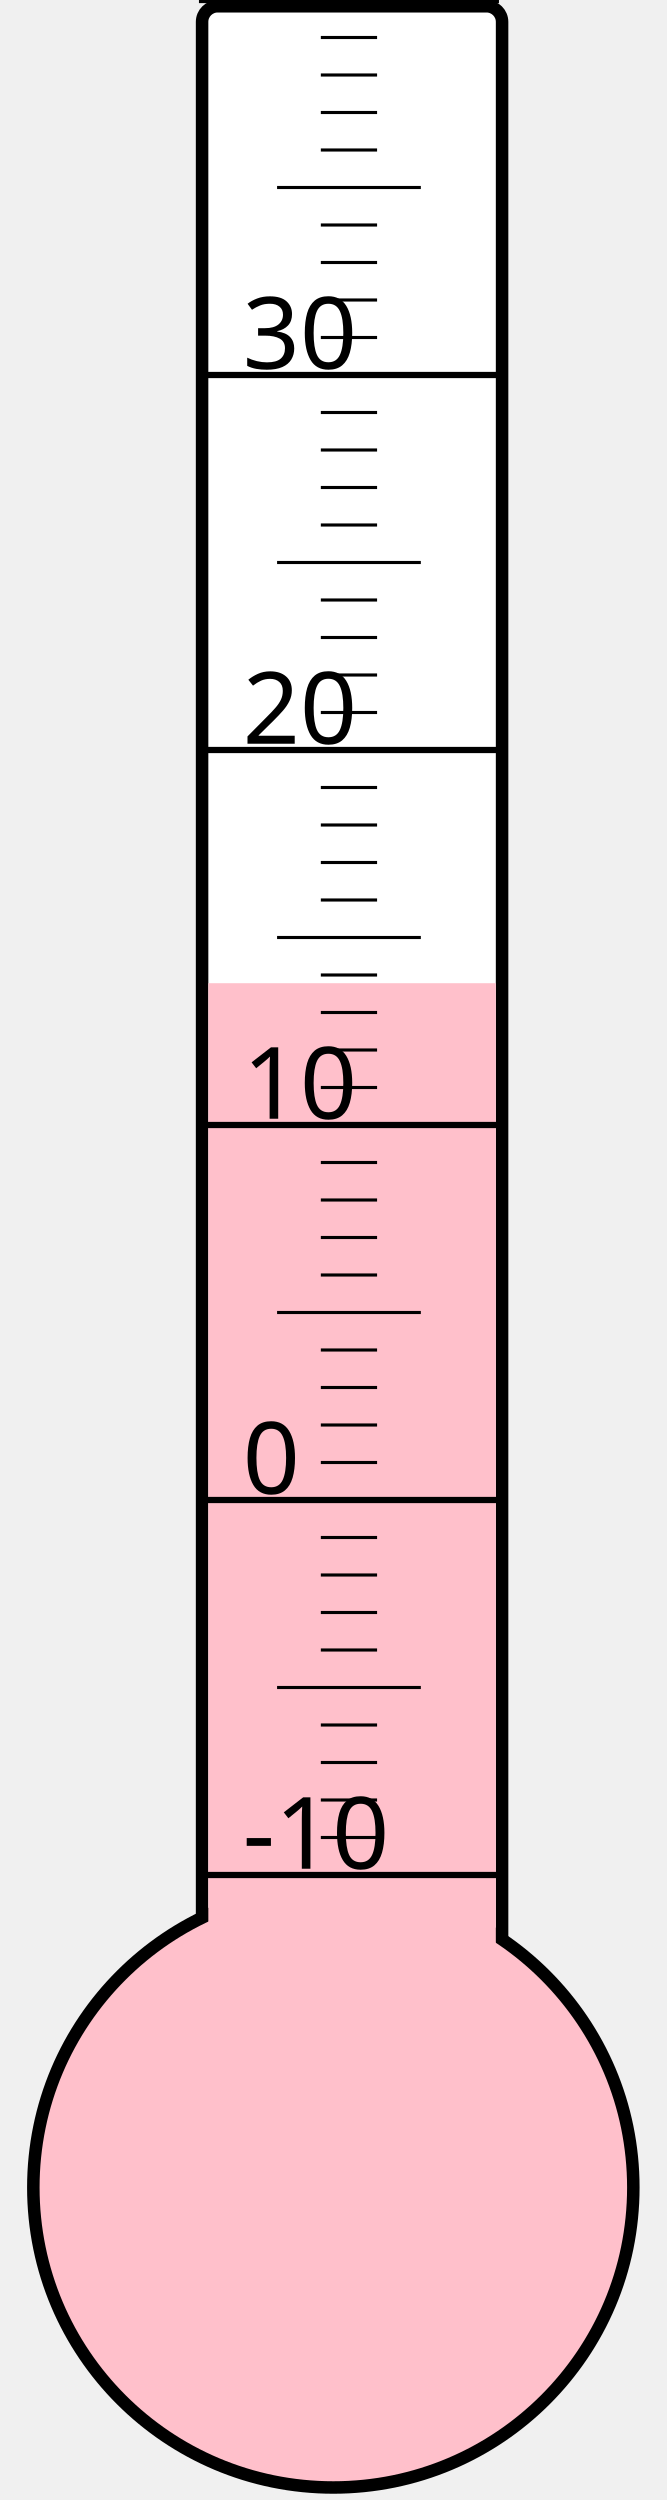
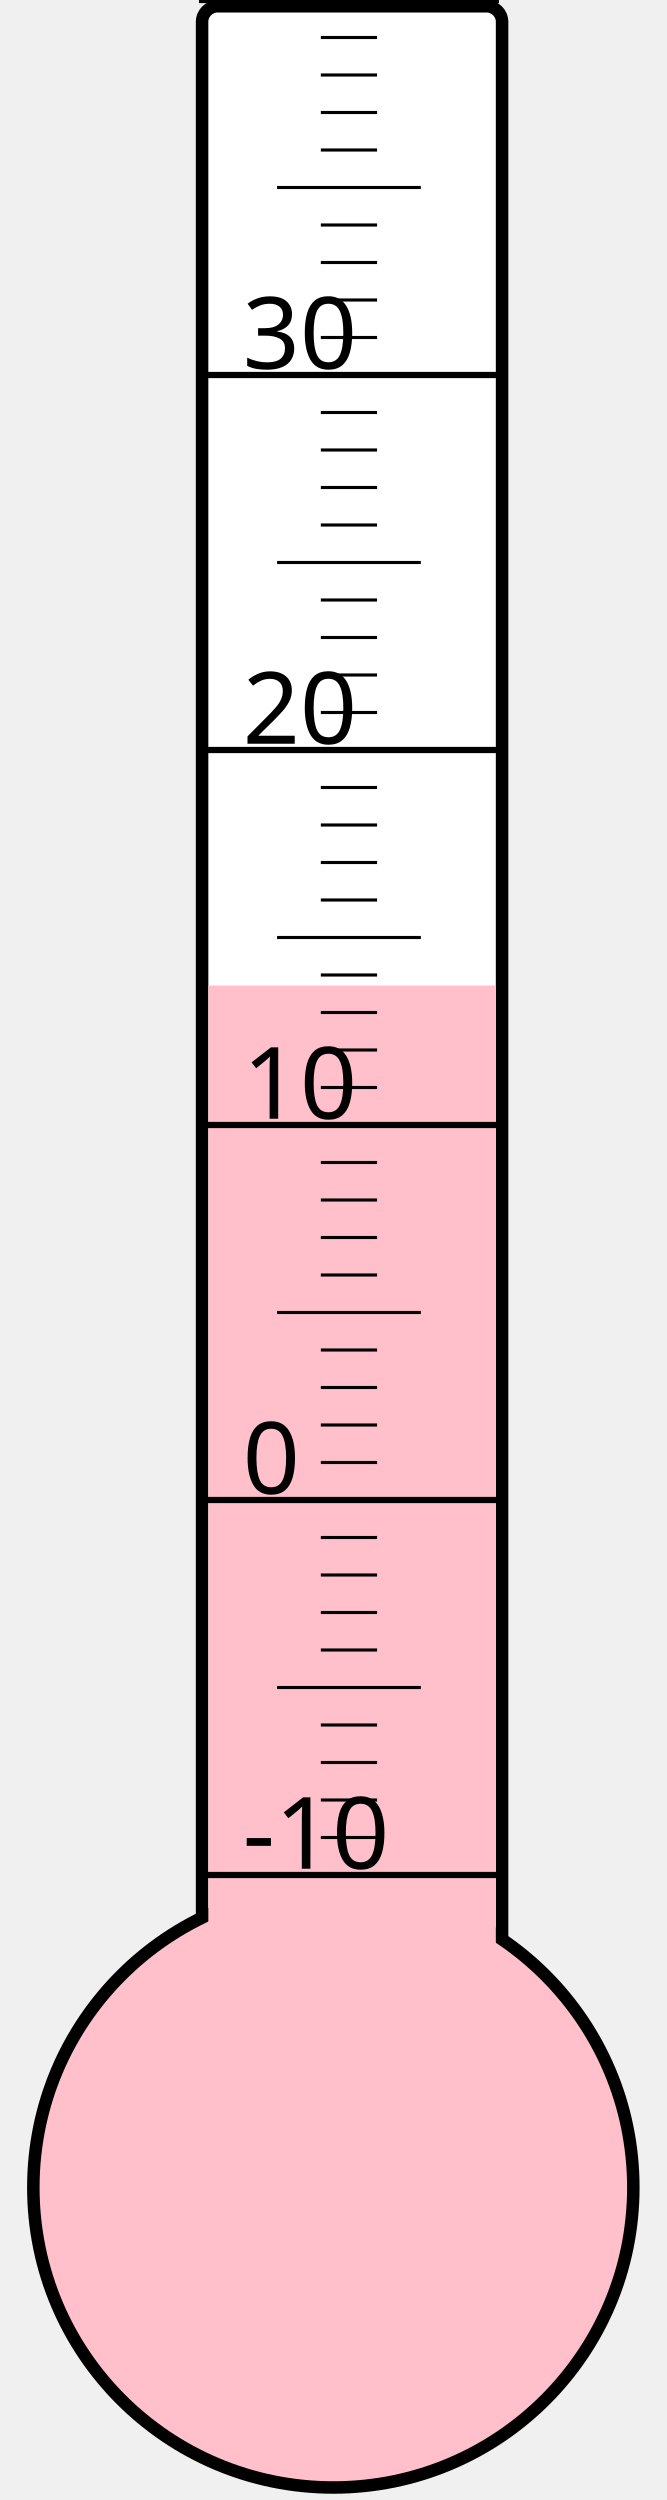
<svg xmlns="http://www.w3.org/2000/svg" width="40px" height="150px" viewBox="0 0 200 800">
  <rect width="200" height="800" x="0" y="0" style="fill: #ffffeb; fill-opacity: 0;" />
  <rect width="96" height="680" x="58" y="2" rx="5" ry="5" style="fill: white; fill-opacity: 1; stroke: black; stroke-width: 4;" />
  <circle cx="100" cy="700" r="96" style="fill: pink; stroke: black; stroke-width: 4;" />
-   <rect width="92" height="385.375" x="60" y="314.625" style="fill: pink; fill-opacity: 1; stroke-width: 0;" />
+   <rect width="92" height="384.625" x="60" y="315.375" style="fill: pink; fill-opacity: 1; stroke-width: 0;" />
  <text x="71" y="598" style="font-family: sans-serif; font-size: 24pt;">-10</text>
  <text x="71" y="478" style="font-family: sans-serif; font-size: 24pt;">0</text>
  <text x="71" y="358" style="font-family: sans-serif; font-size: 24pt;">10</text>
  <text x="71" y="238" style="font-family: sans-serif; font-size: 24pt;">20</text>
  <text x="71" y="118" style="font-family: sans-serif; font-size: 24pt;">30</text>
  <g style="stroke: black;">
    <line x1="57" y1="600" x2="153" y2="600" style="stroke-width: 2;" />
    <line x1="96" y1="588" x2="114" y2="588" style="stroke-width: 1;" />
    <line x1="96" y1="576" x2="114" y2="576" style="stroke-width: 1;" />
    <line x1="96" y1="564" x2="114" y2="564" style="stroke-width: 1;" />
    <line x1="96" y1="552" x2="114" y2="552" style="stroke-width: 1;" />
    <line x1="82" y1="540" x2="128" y2="540" style="stroke-width: 1;" />
    <line x1="96" y1="528" x2="114" y2="528" style="stroke-width: 1;" />
    <line x1="96" y1="516" x2="114" y2="516" style="stroke-width: 1;" />
    <line x1="96" y1="504" x2="114" y2="504" style="stroke-width: 1;" />
    <line x1="96" y1="492" x2="114" y2="492" style="stroke-width: 1;" />
    <line x1="57" y1="480" x2="153" y2="480" style="stroke-width: 2;" />
    <line x1="96" y1="468" x2="114" y2="468" style="stroke-width: 1;" />
    <line x1="96" y1="456" x2="114" y2="456" style="stroke-width: 1;" />
    <line x1="96" y1="444" x2="114" y2="444" style="stroke-width: 1;" />
    <line x1="96" y1="432" x2="114" y2="432" style="stroke-width: 1;" />
    <line x1="82" y1="420" x2="128" y2="420" style="stroke-width: 1;" />
    <line x1="96" y1="408" x2="114" y2="408" style="stroke-width: 1;" />
    <line x1="96" y1="396" x2="114" y2="396" style="stroke-width: 1;" />
    <line x1="96" y1="384" x2="114" y2="384" style="stroke-width: 1;" />
    <line x1="96" y1="372" x2="114" y2="372" style="stroke-width: 1;" />
    <line x1="57" y1="360" x2="153" y2="360" style="stroke-width: 2;" />
    <line x1="96" y1="348" x2="114" y2="348" style="stroke-width: 1;" />
    <line x1="96" y1="336" x2="114" y2="336" style="stroke-width: 1;" />
    <line x1="96" y1="324" x2="114" y2="324" style="stroke-width: 1;" />
    <line x1="96" y1="312" x2="114" y2="312" style="stroke-width: 1;" />
    <line x1="82" y1="300" x2="128" y2="300" style="stroke-width: 1;" />
    <line x1="96" y1="288" x2="114" y2="288" style="stroke-width: 1;" />
    <line x1="96" y1="276" x2="114" y2="276" style="stroke-width: 1;" />
    <line x1="96" y1="264" x2="114" y2="264" style="stroke-width: 1;" />
    <line x1="96" y1="252" x2="114" y2="252" style="stroke-width: 1;" />
    <line x1="57" y1="240" x2="153" y2="240" style="stroke-width: 2;" />
    <line x1="96" y1="228" x2="114" y2="228" style="stroke-width: 1;" />
    <line x1="96" y1="216" x2="114" y2="216" style="stroke-width: 1;" />
    <line x1="96" y1="204" x2="114" y2="204" style="stroke-width: 1;" />
    <line x1="96" y1="192" x2="114" y2="192" style="stroke-width: 1;" />
    <line x1="82" y1="180" x2="128" y2="180" style="stroke-width: 1;" />
    <line x1="96" y1="168" x2="114" y2="168" style="stroke-width: 1;" />
    <line x1="96" y1="156" x2="114" y2="156" style="stroke-width: 1;" />
    <line x1="96" y1="144" x2="114" y2="144" style="stroke-width: 1;" />
    <line x1="96" y1="132" x2="114" y2="132" style="stroke-width: 1;" />
    <line x1="57" y1="120" x2="153" y2="120" style="stroke-width: 2;" />
    <line x1="96" y1="108" x2="114" y2="108" style="stroke-width: 1;" />
    <line x1="96" y1="96" x2="114" y2="96" style="stroke-width: 1;" />
    <line x1="96" y1="84" x2="114" y2="84" style="stroke-width: 1;" />
    <line x1="96" y1="72" x2="114" y2="72" style="stroke-width: 1;" />
    <line x1="82" y1="60" x2="128" y2="60" style="stroke-width: 1;" />
    <line x1="96" y1="48" x2="114" y2="48" style="stroke-width: 1;" />
    <line x1="96" y1="36" x2="114" y2="36" style="stroke-width: 1;" />
    <line x1="96" y1="24" x2="114" y2="24" style="stroke-width: 1;" />
    <line x1="96" y1="12" x2="114" y2="12" style="stroke-width: 1;" />
    <line x1="57" y1="0" x2="153" y2="0" style="stroke-width: 2;" />
  </g>
</svg>
